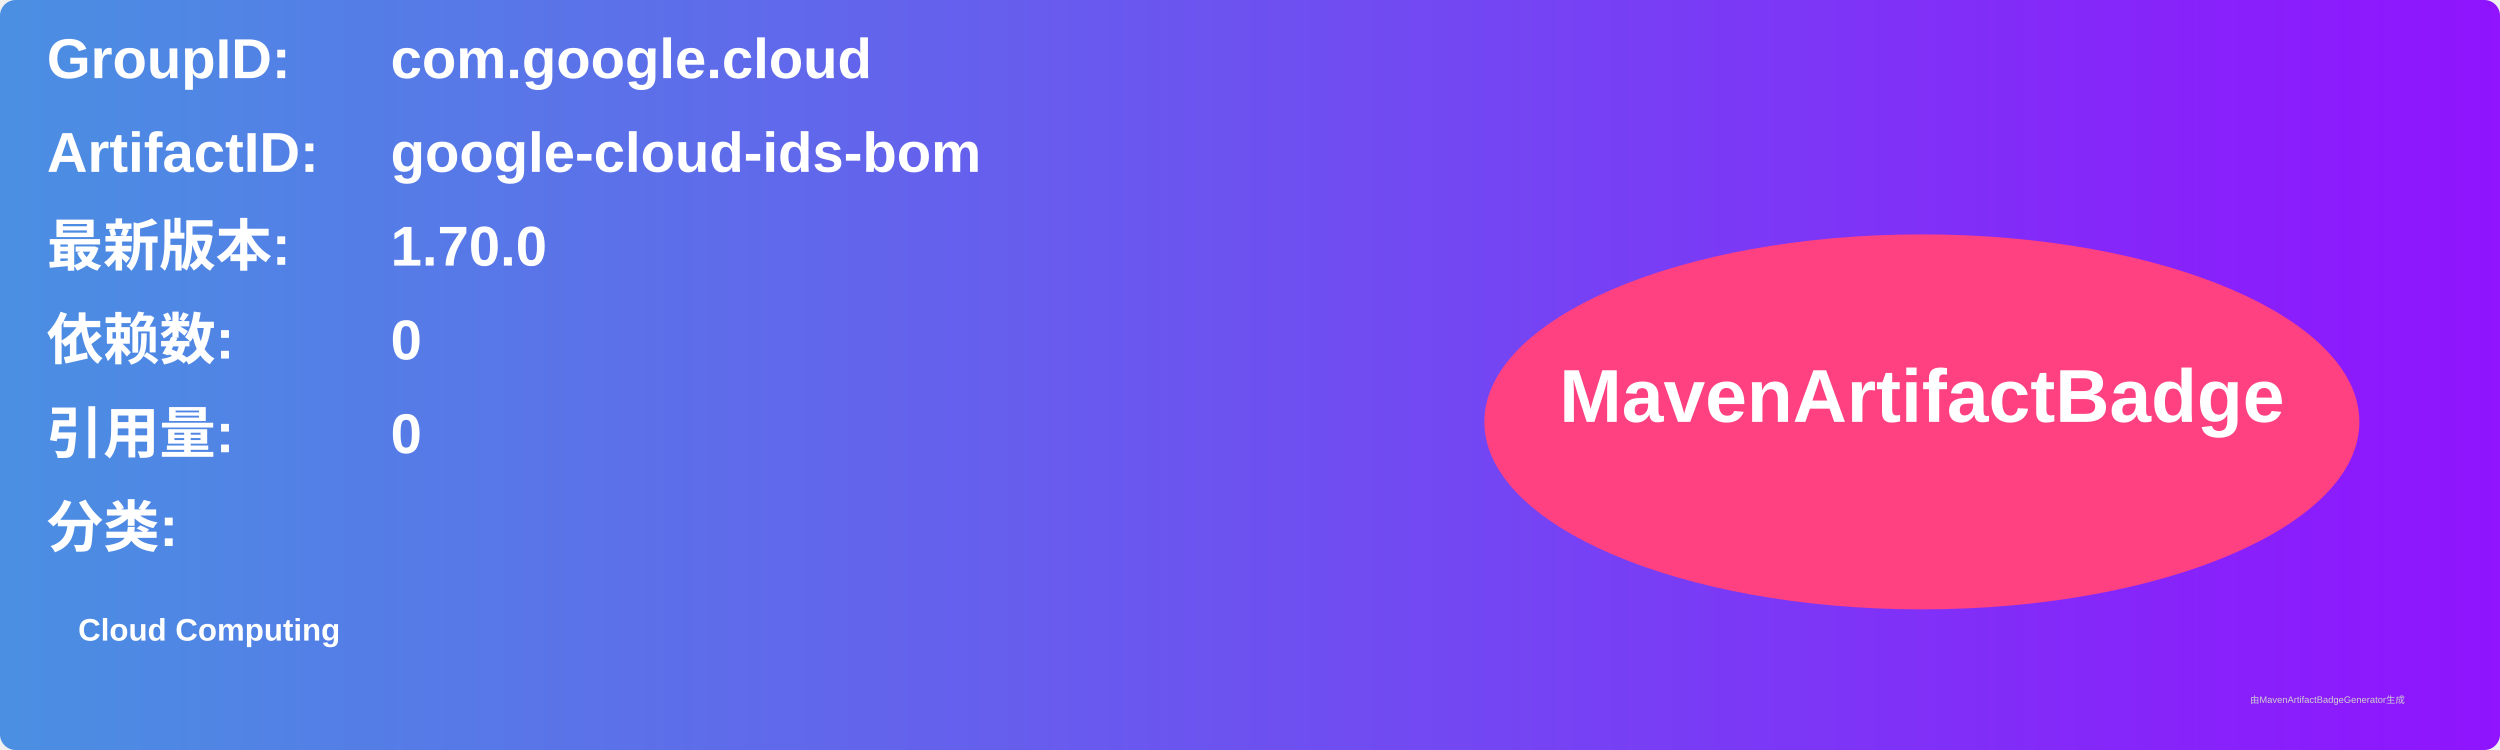
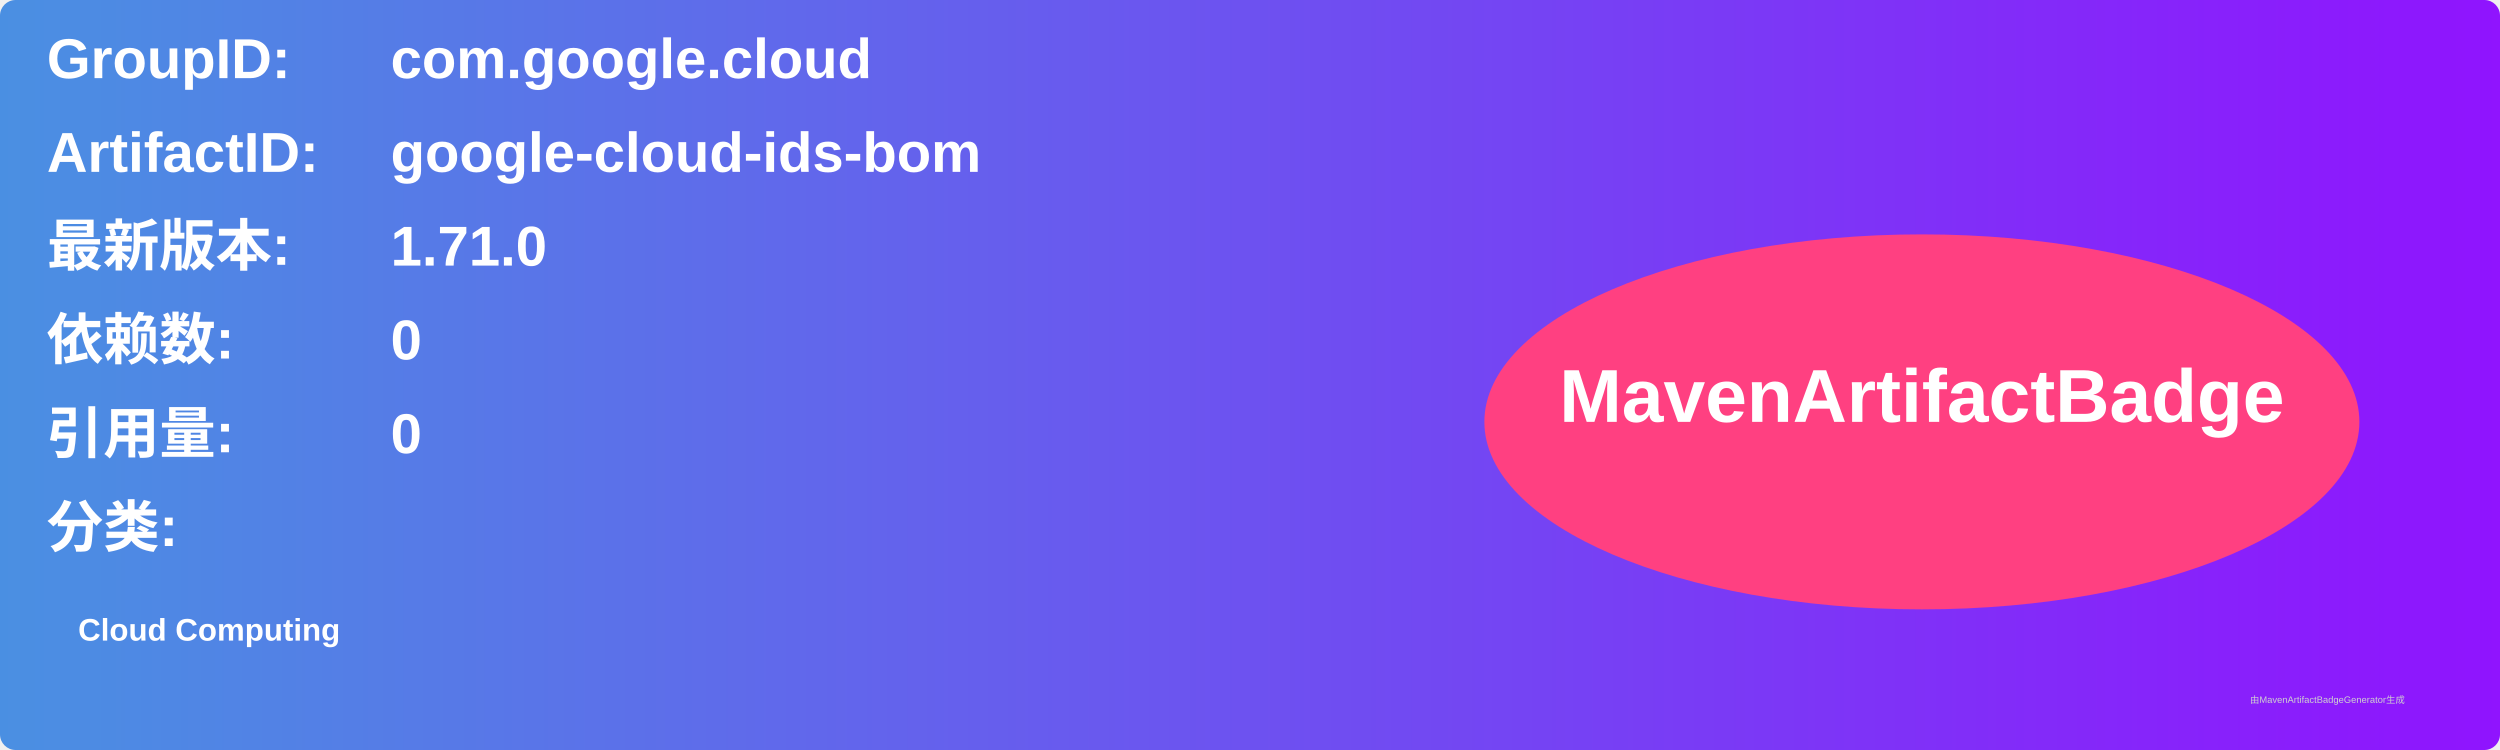
<svg xmlns="http://www.w3.org/2000/svg" width="800" height="240" viewBox="0 0 800 240">
  <linearGradient id="grad" x1="0%" y1="0%" x2="100%" y2="0%">
    <stop offset="0%" stop-color="#4a90e2" />
    <stop offset="100%" stop-color="#9013fe" />
  </linearGradient>
  <rect width="100%" height="100%" rx="5" ry="5" fill="url(#grad)" />
  <g transform="translate(15, 15)">
    <text x="0" y="10" font-family="Arial" font-size="18" fill="white" font-weight="bold" width="260">GroupID:</text>
    <text x="110" y="10" font-family="Arial" font-size="18" fill="white" font-weight="bold" width="460">com.google.cloud</text>
    <text x="0" y="40" font-family="Arial" font-size="18" fill="white" font-weight="bold" width="260">ArtifactID:</text>
    <text x="110" y="40" font-family="Arial" font-size="18" fill="white" font-weight="bold" width="460">google-cloud-ids-bom</text>
    <text x="0" y="70" font-family="Arial" font-size="18" fill="white" font-weight="bold">最新版本:</text>
    <text x="110" y="70" font-family="Arial" font-size="18" fill="white" font-weight="bold">
-       <tspan font-weight="bold">1.70.0</tspan>
+       <tspan font-weight="bold">1.71.0</tspan>
    </text>
    <text x="0" y="100" font-family="Arial" font-size="18" fill="white" font-weight="bold">依赖数: </text>
    <text x="110" y="100" font-family="Arial" font-size="18" fill="white">
      <tspan font-weight="bold">0</tspan>
    </text>
    <text x="0" y="130" font-family="Arial" font-size="18" fill="white" font-weight="bold">引用量: </text>
    <text x="110" y="130" font-family="Arial" font-size="18" fill="white">
      <tspan font-weight="bold">0</tspan>
    </text>
    <text x="0" y="160" font-family="Arial" font-size="18" fill="white" font-weight="bold">分类:</text>
    <text x="10" y="190" font-family="Arial" font-size="10" fill="white">
      <tspan font-weight="bold">Cloud Computing</tspan>
    </text>
    <ellipse cx="600" cy="120" rx="140" ry="60" fill="#ff4081" />
    <text x="600" y="120" text-anchor="middle" font-family="Arial" font-size="24" fill="white" font-weight="bold">MavenArtifactBadge</text>
  </g>
  <text x="720" y="225" font-family="Arial" font-size="3" fill="#d0d0d0">由MavenArtifactBadgeGenerator生成</text>
</svg>
